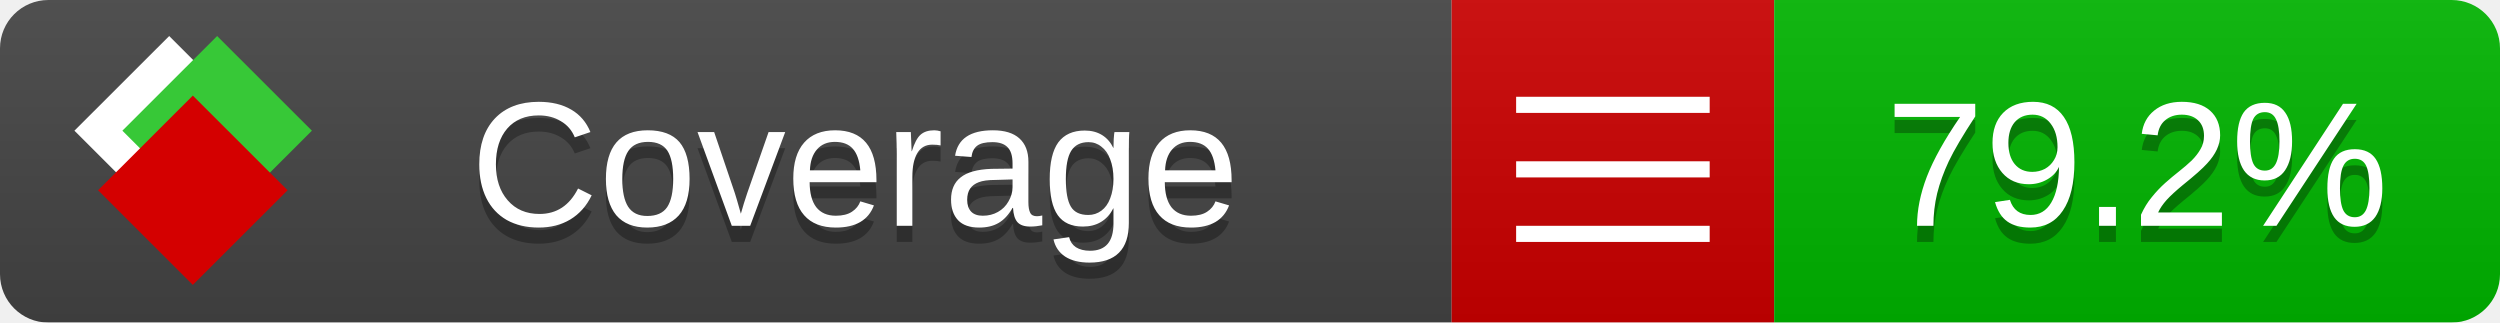
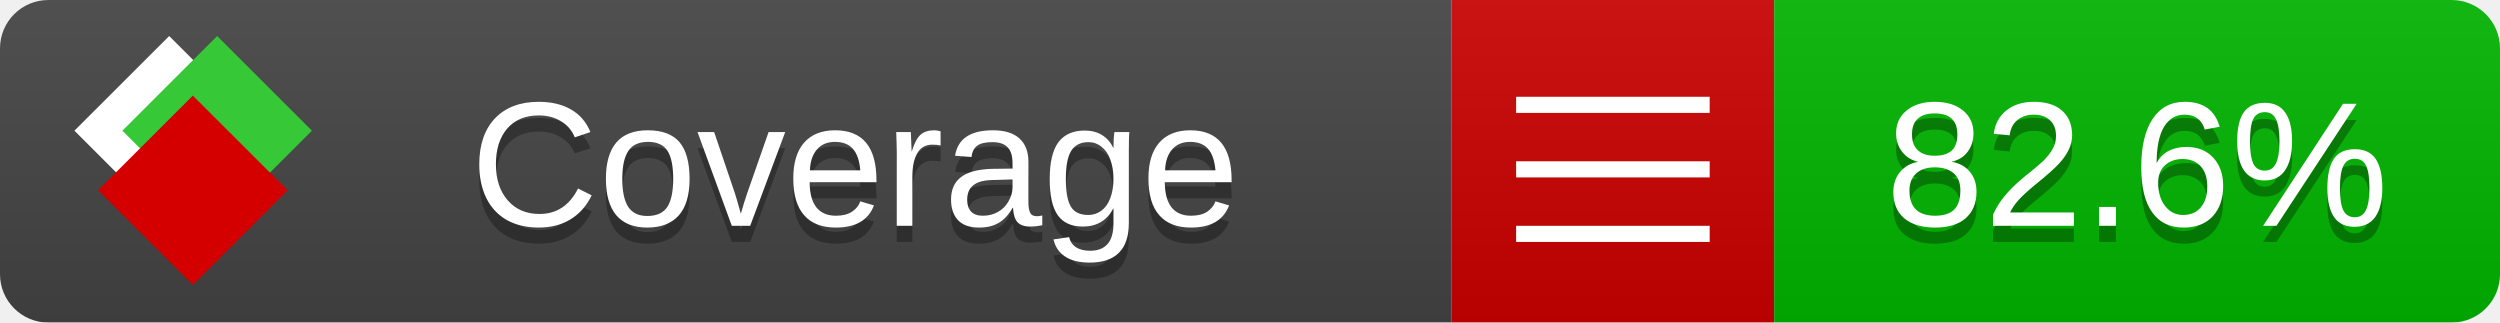
<svg xmlns="http://www.w3.org/2000/svg" xmlns:xlink="http://www.w3.org/1999/xlink" width="155" height="20">
  <style type="text/css">
          
            @keyframes fade1 {
                0% { visibility: visible; opacity: 1; }
               23% { visibility: visible; opacity: 1; }
               25% { visibility: hidden; opacity: 0; }
               48% { visibility: hidden; opacity: 0; }
               50% { visibility: hidden; opacity: 0; }
               73% { visibility: hidden; opacity: 0; }
               75% { visibility: hidden; opacity: 0; }
               98% { visibility: hidden; opacity: 0; }
              100% { visibility: visible; opacity: 1; }
            }
            @keyframes fade2 {
                0% { visibility: hidden; opacity: 0; }
               23% { visibility: hidden; opacity: 0; }
               25% { visibility: visible; opacity: 1; }
               48% { visibility: visible; opacity: 1; }
               50% { visibility: hidden; opacity: 0; }
               73% { visibility: hidden; opacity: 0; }
               75% { visibility: hidden; opacity: 0; }
               98% { visibility: hidden; opacity: 0; }
              100% { visibility: hidden; opacity: 0; }
            }
            @keyframes fade3 {
                0% { visibility: hidden; opacity: 0; }
               23% { visibility: hidden; opacity: 0; }
               25% { visibility: hidden; opacity: 0; }
               48% { visibility: hidden; opacity: 0; }
               50% { visibility: visible; opacity: 1; }
               73% { visibility: visible; opacity: 1; }
               75% { visibility: hidden; opacity: 0; }
               98% { visibility: hidden; opacity: 0; }
              100% { visibility: hidden; opacity: 0; }
            }
            @keyframes fade4 {
                0% { visibility: hidden; opacity: 0; }
               23% { visibility: hidden; opacity: 0; }
               25% { visibility: hidden; opacity: 0; }
               48% { visibility: hidden; opacity: 0; }
               50% { visibility: hidden; opacity: 0; }
               73% { visibility: hidden; opacity: 0; }
               75% { visibility: visible; opacity: 1; }
               98% { visibility: visible; opacity: 1; }
              100% { visibility: hidden; opacity: 0; }
            }
            .linecoverage {
                animation-duration: 15s;
                animation-name: fade1;
                animation-iteration-count: infinite;
            }
            .branchcoverage {
                animation-duration: 15s;
                animation-name: fade2;
                animation-iteration-count: infinite;
            }
            .methodcoverage {
                animation-duration: 15s;
                animation-name: fade3;
                animation-iteration-count: infinite;
            }
            .fullmethodcoverage {
                animation-duration: 15s;
                animation-name: fade4;
                animation-iteration-count: infinite;
            }
          
    </style>
  <defs>
    <linearGradient id="gradient" x2="0" y2="100%">
      <stop offset="0" stop-color="#bbb" stop-opacity=".1" />
      <stop offset="1" stop-opacity=".1" />
    </linearGradient>
    <linearGradient id="c">
      <stop offset="0" stop-color="#d40000" />
      <stop offset="1" stop-color="#ff2a2a" />
    </linearGradient>
    <linearGradient id="a">
      <stop offset="0" stop-color="#e0e0de" />
      <stop offset="1" stop-color="#fff" />
    </linearGradient>
    <linearGradient id="b">
      <stop offset="0" stop-color="#37c837" />
      <stop offset="1" stop-color="#217821" />
    </linearGradient>
    <linearGradient xlink:href="#a" id="e" x1="106.44" x2="69.96" y1="-11.96" y2="-46.84" gradientTransform="matrix(-.8426 -.00045 -.00045 -.8426 -94.27 -75.82)" gradientUnits="userSpaceOnUse" />
    <linearGradient xlink:href="#b" id="f" x1="56.19" x2="77.97" y1="-23.45" y2="10.62" gradientTransform="matrix(.8426 .00045 .00045 .8426 94.27 75.82)" gradientUnits="userSpaceOnUse" />
    <linearGradient xlink:href="#c" id="g" x1="79.98" x2="132.9" y1="10.79" y2="10.79" gradientTransform="matrix(.8426 .00045 .00045 .8426 94.27 75.82)" gradientUnits="userSpaceOnUse" />
    <mask id="mask">
      <rect width="155" height="20" rx="3" fill="#fff" />
    </mask>
    <g id="icon" transform="matrix(.04486 0 0 .04481 -.48 -.63)">
      <rect width="52.92" height="52.92" x="-109.72" y="-27.13" fill="url(#e)" transform="rotate(-135)" />
      <rect width="52.92" height="52.92" x="70.19" y="-39.18" fill="url(#f)" transform="rotate(45)" />
      <rect width="52.92" height="52.92" x="80.05" y="-15.74" fill="url(#g)" transform="rotate(45)" />
    </g>
  </defs>
  <g mask="url(#mask)">
    <rect x="0" y="0" width="90" height="20" fill="#444" />
    <rect x="90" y="0" width="20" height="20" fill="#c00" />
    <rect x="110" y="0" width="45" height="20" fill="#00B600" />
    <rect x="0" y="0" width="155" height="20" fill="url(#gradient)" />
  </g>
  <g>
    <path class="" stroke="#fff" d="M94 6.5 h12 M94 10.5 h12 M94 14.5 h12" />
  </g>
  <g fill="#fff" text-anchor="middle" font-family="Verdana,Arial,Geneva,sans-serif" font-size="11">
    <a xlink:href="https://github.com/danielpalme/ReportGenerator" target="_top">
      <use xlink:href="#icon" transform="translate(3,1) scale(3.5)" />
    </a>
    <text x="53" y="15" fill="#010101" fill-opacity=".3">Coverage</text>
    <text x="53" y="14" fill="#fff">Coverage</text>
-     <text class="" x="132.5" y="15" fill="#010101" fill-opacity=".3">79.2%</text>
-     <text class="" x="132.5" y="14">79.2%</text>
+     <text class="" x="132.5" y="15" fill="#010101" fill-opacity=".3">82.6%</text>
+     <text class="" x="132.5" y="14">82.6%</text>
  </g>
  <g>
    <rect class="" x="90" y="0" width="65" height="20" fill-opacity="0" />
  </g>
</svg>
